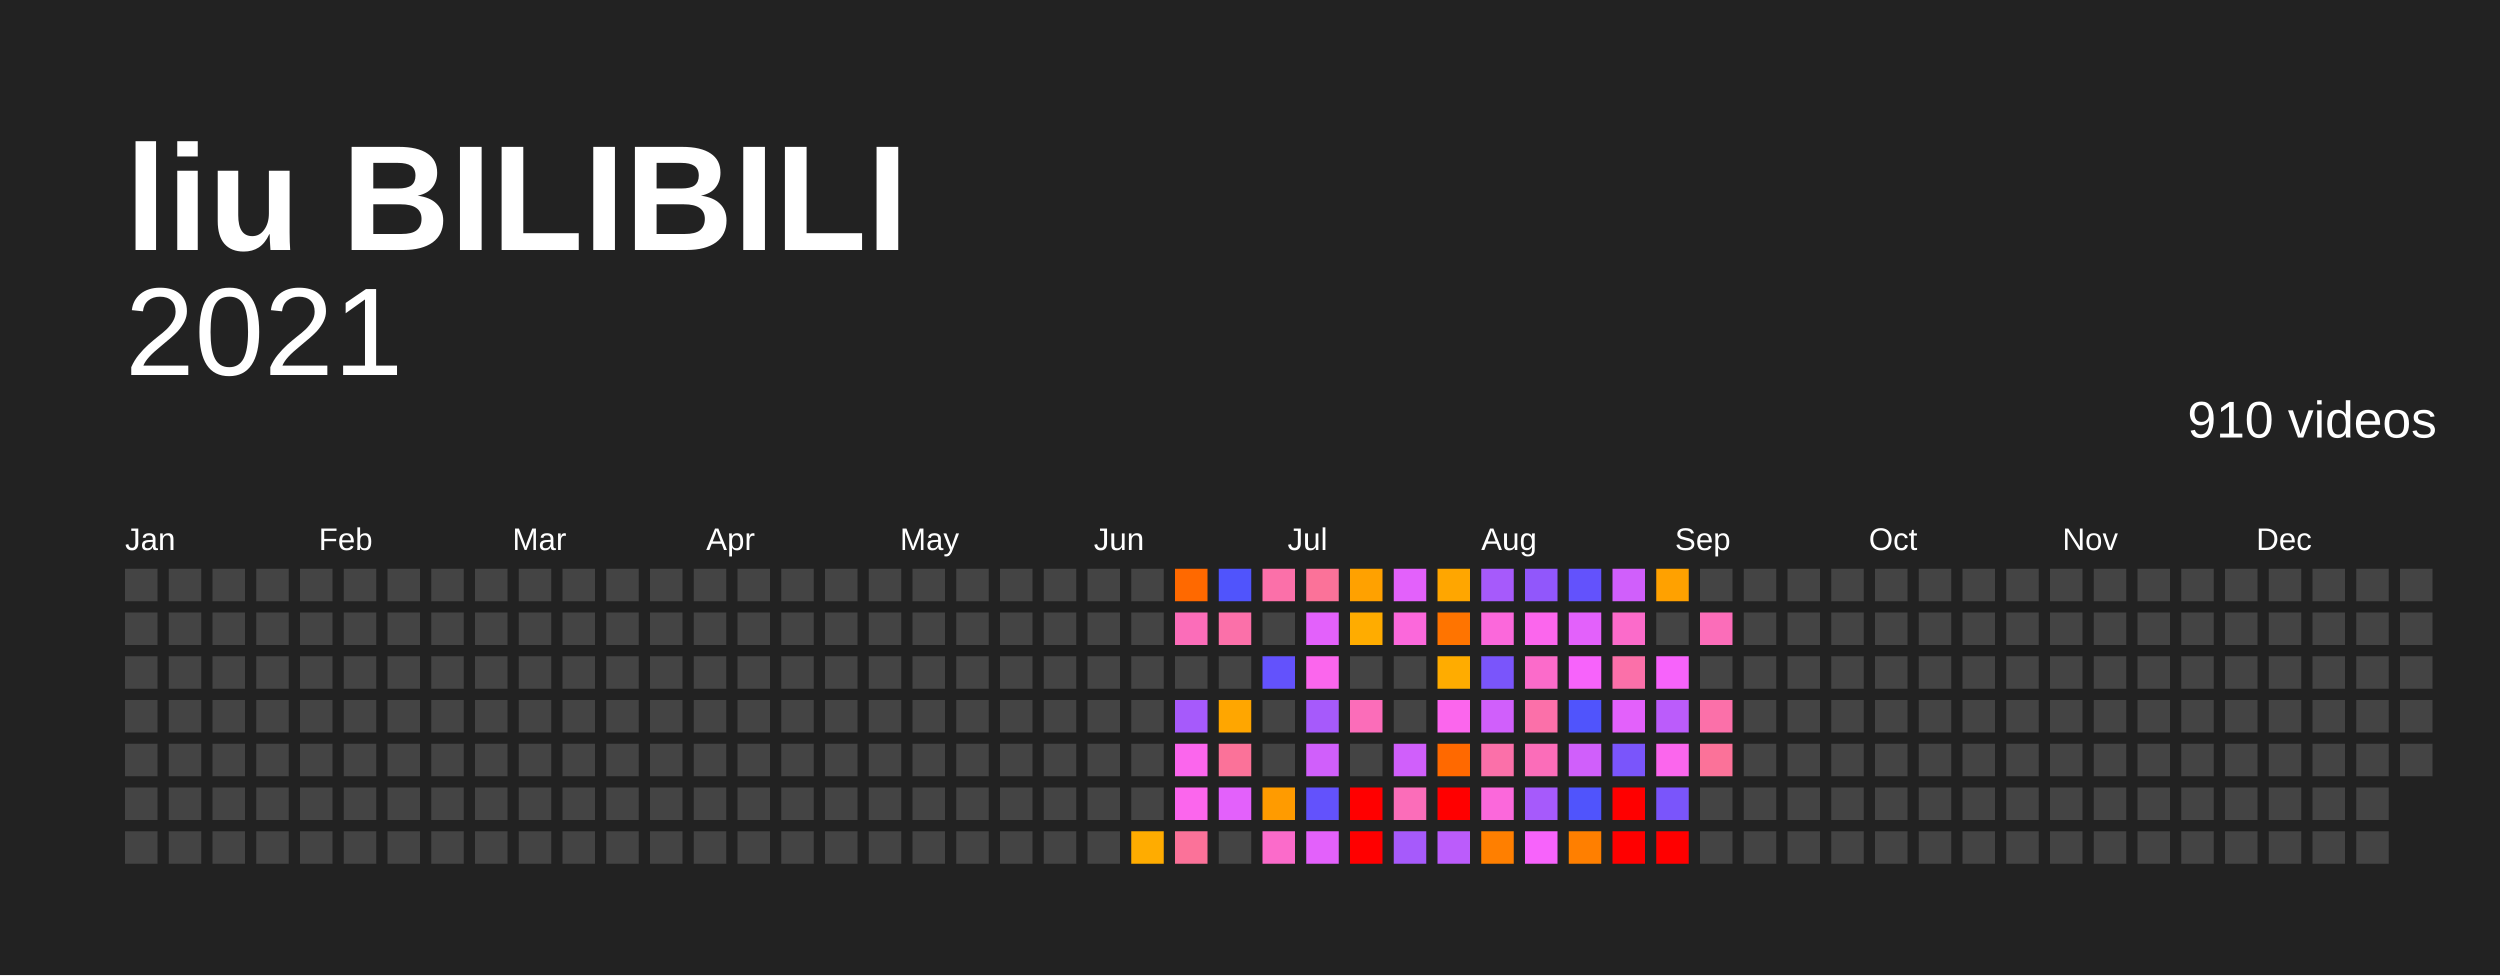
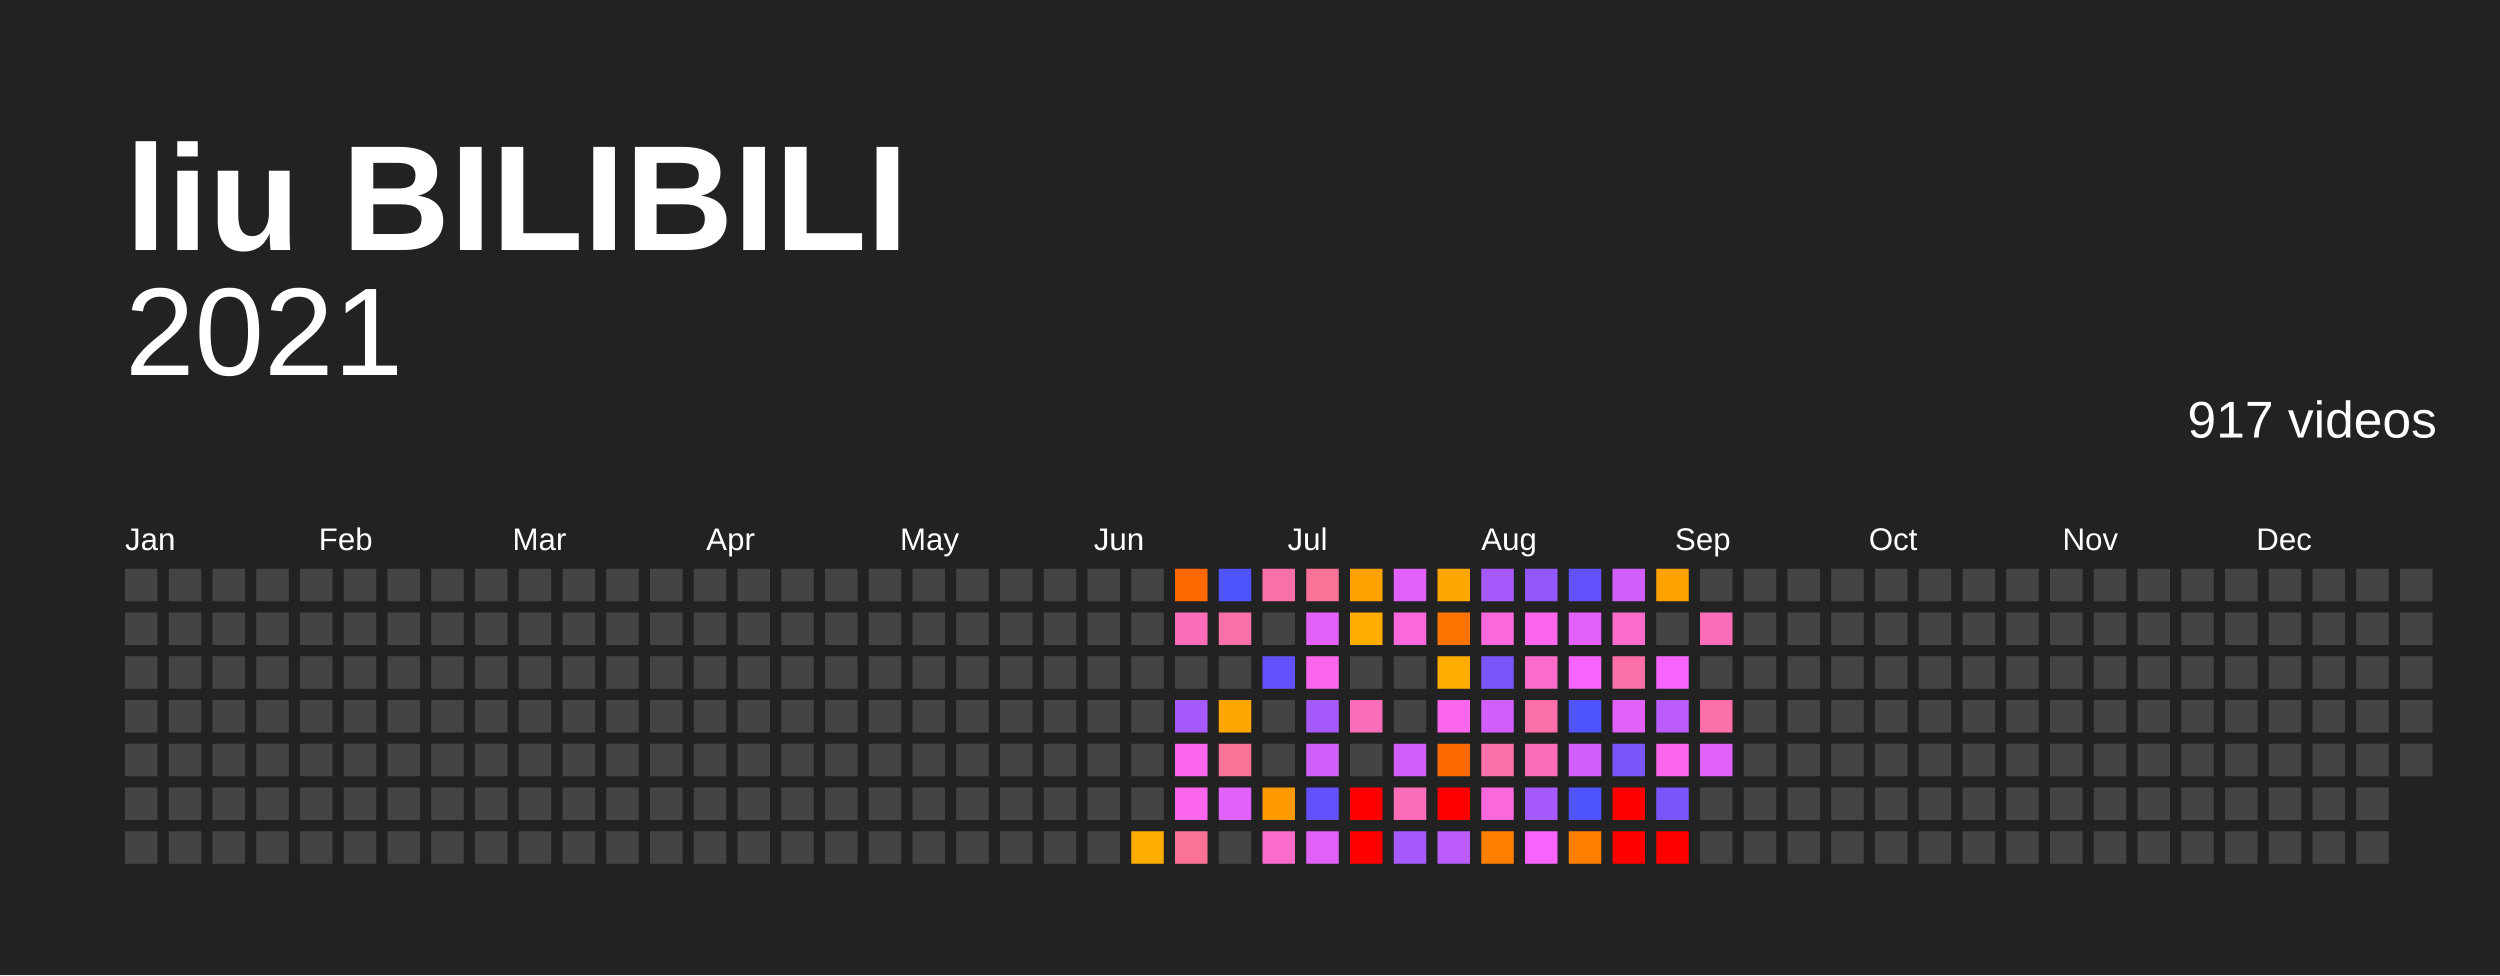
<svg xmlns="http://www.w3.org/2000/svg" baseProfile="full" height="78mm" version="1.1" viewBox="0,0,200,78" width="200mm">
  <defs />
  <rect fill="#222222" height="78" width="200" x="0" y="0" />
  <text fill="#FFFFFF" style="font-size:12px; font-family:Arial; font-weight:bold;" x="10" y="20">liu BILIBILI</text>
  <text alignment-baseline="hanging" fill="#FFFFFF" style="font-size:10.0px; font-family:Arial;" x="10" y="30">2021</text>
-   <text alignment-baseline="hanging" fill="#FFFFFF" style="font-size:4.125px; font-family:Arial;" x="175" y="35">910 videos</text>
+   <text alignment-baseline="hanging" fill="#FFFFFF" style="font-size:4.125px; font-family:Arial;" x="175" y="35">917 videos</text>
  <text fill="#FFFFFF" style="font-size:2.5px; font-family:Arial" x="10.0" y="44">Jan</text>
  <text fill="#FFFFFF" style="font-size:2.5px; font-family:Arial" x="25.5" y="44">Feb</text>
  <text fill="#FFFFFF" style="font-size:2.5px; font-family:Arial" x="41.0" y="44">Mar</text>
  <text fill="#FFFFFF" style="font-size:2.5px; font-family:Arial" x="56.5" y="44">Apr</text>
  <text fill="#FFFFFF" style="font-size:2.5px; font-family:Arial" x="72.0" y="44">May</text>
  <text fill="#FFFFFF" style="font-size:2.5px; font-family:Arial" x="87.5" y="44">Jun</text>
  <text fill="#FFFFFF" style="font-size:2.5px; font-family:Arial" x="103.0" y="44">Jul</text>
  <text fill="#FFFFFF" style="font-size:2.5px; font-family:Arial" x="118.5" y="44">Aug</text>
  <text fill="#FFFFFF" style="font-size:2.5px; font-family:Arial" x="134.0" y="44">Sep</text>
  <text fill="#FFFFFF" style="font-size:2.5px; font-family:Arial" x="149.5" y="44">Oct</text>
  <text fill="#FFFFFF" style="font-size:2.5px; font-family:Arial" x="165.0" y="44">Nov</text>
  <text fill="#FFFFFF" style="font-size:2.5px; font-family:Arial" x="180.5" y="44">Dec</text>
  <rect fill="#444444" height="2.6" width="2.6" x="10.0" y="45.5" />
  <rect fill="#444444" height="2.6" width="2.6" x="10.0" y="49.0" />
  <rect fill="#444444" height="2.6" width="2.6" x="10.0" y="52.5" />
  <rect fill="#444444" height="2.6" width="2.6" x="10.0" y="56.0" />
  <rect fill="#444444" height="2.6" width="2.6" x="10.0" y="59.5" />
  <rect fill="#444444" height="2.6" width="2.6" x="10.0" y="63.0" />
  <rect fill="#444444" height="2.6" width="2.6" x="10.0" y="66.5" />
  <rect fill="#444444" height="2.6" width="2.6" x="13.5" y="45.5" />
  <rect fill="#444444" height="2.6" width="2.6" x="13.5" y="49.0" />
  <rect fill="#444444" height="2.6" width="2.6" x="13.5" y="52.5" />
  <rect fill="#444444" height="2.6" width="2.6" x="13.5" y="56.0" />
  <rect fill="#444444" height="2.6" width="2.6" x="13.5" y="59.5" />
  <rect fill="#444444" height="2.6" width="2.6" x="13.5" y="63.0" />
  <rect fill="#444444" height="2.6" width="2.6" x="13.5" y="66.5" />
  <rect fill="#444444" height="2.6" width="2.6" x="17.0" y="45.5" />
  <rect fill="#444444" height="2.6" width="2.6" x="17.0" y="49.0" />
  <rect fill="#444444" height="2.6" width="2.6" x="17.0" y="52.5" />
  <rect fill="#444444" height="2.6" width="2.6" x="17.0" y="56.0" />
  <rect fill="#444444" height="2.6" width="2.6" x="17.0" y="59.5" />
  <rect fill="#444444" height="2.6" width="2.6" x="17.0" y="63.0" />
  <rect fill="#444444" height="2.6" width="2.6" x="17.0" y="66.5" />
  <rect fill="#444444" height="2.6" width="2.6" x="20.5" y="45.5" />
  <rect fill="#444444" height="2.6" width="2.6" x="20.5" y="49.0" />
  <rect fill="#444444" height="2.6" width="2.6" x="20.5" y="52.5" />
  <rect fill="#444444" height="2.6" width="2.6" x="20.5" y="56.0" />
  <rect fill="#444444" height="2.6" width="2.6" x="20.5" y="59.5" />
  <rect fill="#444444" height="2.6" width="2.6" x="20.5" y="63.0" />
  <rect fill="#444444" height="2.6" width="2.6" x="20.5" y="66.5" />
  <rect fill="#444444" height="2.6" width="2.6" x="24.0" y="45.5" />
  <rect fill="#444444" height="2.6" width="2.6" x="24.0" y="49.0" />
  <rect fill="#444444" height="2.6" width="2.6" x="24.0" y="52.5" />
  <rect fill="#444444" height="2.6" width="2.6" x="24.0" y="56.0" />
  <rect fill="#444444" height="2.6" width="2.6" x="24.0" y="59.5" />
  <rect fill="#444444" height="2.6" width="2.6" x="24.0" y="63.0" />
  <rect fill="#444444" height="2.6" width="2.6" x="24.0" y="66.5" />
  <rect fill="#444444" height="2.6" width="2.6" x="27.5" y="45.5" />
  <rect fill="#444444" height="2.6" width="2.6" x="27.5" y="49.0" />
  <rect fill="#444444" height="2.6" width="2.6" x="27.5" y="52.5" />
  <rect fill="#444444" height="2.6" width="2.6" x="27.5" y="56.0" />
  <rect fill="#444444" height="2.6" width="2.6" x="27.5" y="59.5" />
  <rect fill="#444444" height="2.6" width="2.6" x="27.5" y="63.0" />
  <rect fill="#444444" height="2.6" width="2.6" x="27.5" y="66.5" />
  <rect fill="#444444" height="2.6" width="2.6" x="31.0" y="45.5" />
  <rect fill="#444444" height="2.6" width="2.6" x="31.0" y="49.0" />
  <rect fill="#444444" height="2.6" width="2.6" x="31.0" y="52.5" />
  <rect fill="#444444" height="2.6" width="2.6" x="31.0" y="56.0" />
  <rect fill="#444444" height="2.6" width="2.6" x="31.0" y="59.5" />
  <rect fill="#444444" height="2.6" width="2.6" x="31.0" y="63.0" />
  <rect fill="#444444" height="2.6" width="2.6" x="31.0" y="66.5" />
  <rect fill="#444444" height="2.6" width="2.6" x="34.5" y="45.5" />
  <rect fill="#444444" height="2.6" width="2.6" x="34.5" y="49.0" />
  <rect fill="#444444" height="2.6" width="2.6" x="34.5" y="52.5" />
  <rect fill="#444444" height="2.6" width="2.6" x="34.5" y="56.0" />
  <rect fill="#444444" height="2.6" width="2.6" x="34.5" y="59.5" />
  <rect fill="#444444" height="2.6" width="2.6" x="34.5" y="63.0" />
  <rect fill="#444444" height="2.6" width="2.6" x="34.5" y="66.5" />
  <rect fill="#444444" height="2.6" width="2.6" x="38.0" y="45.5" />
  <rect fill="#444444" height="2.6" width="2.6" x="38.0" y="49.0" />
  <rect fill="#444444" height="2.6" width="2.6" x="38.0" y="52.5" />
  <rect fill="#444444" height="2.6" width="2.6" x="38.0" y="56.0" />
  <rect fill="#444444" height="2.6" width="2.6" x="38.0" y="59.5" />
  <rect fill="#444444" height="2.6" width="2.6" x="38.0" y="63.0" />
  <rect fill="#444444" height="2.6" width="2.6" x="38.0" y="66.5" />
  <rect fill="#444444" height="2.6" width="2.6" x="41.5" y="45.5" />
  <rect fill="#444444" height="2.6" width="2.6" x="41.5" y="49.0" />
  <rect fill="#444444" height="2.6" width="2.6" x="41.5" y="52.5" />
  <rect fill="#444444" height="2.6" width="2.6" x="41.5" y="56.0" />
  <rect fill="#444444" height="2.6" width="2.6" x="41.5" y="59.5" />
  <rect fill="#444444" height="2.6" width="2.6" x="41.5" y="63.0" />
  <rect fill="#444444" height="2.6" width="2.6" x="41.5" y="66.5" />
  <rect fill="#444444" height="2.6" width="2.6" x="45.0" y="45.5" />
  <rect fill="#444444" height="2.6" width="2.6" x="45.0" y="49.0" />
  <rect fill="#444444" height="2.6" width="2.6" x="45.0" y="52.5" />
  <rect fill="#444444" height="2.6" width="2.6" x="45.0" y="56.0" />
  <rect fill="#444444" height="2.6" width="2.6" x="45.0" y="59.5" />
  <rect fill="#444444" height="2.6" width="2.6" x="45.0" y="63.0" />
  <rect fill="#444444" height="2.6" width="2.6" x="45.0" y="66.5" />
  <rect fill="#444444" height="2.6" width="2.6" x="48.5" y="45.5" />
  <rect fill="#444444" height="2.6" width="2.6" x="48.5" y="49.0" />
  <rect fill="#444444" height="2.6" width="2.6" x="48.5" y="52.5" />
  <rect fill="#444444" height="2.6" width="2.6" x="48.5" y="56.0" />
  <rect fill="#444444" height="2.6" width="2.6" x="48.5" y="59.5" />
  <rect fill="#444444" height="2.6" width="2.6" x="48.5" y="63.0" />
  <rect fill="#444444" height="2.6" width="2.6" x="48.5" y="66.5" />
  <rect fill="#444444" height="2.6" width="2.6" x="52.0" y="45.5" />
  <rect fill="#444444" height="2.6" width="2.6" x="52.0" y="49.0" />
  <rect fill="#444444" height="2.6" width="2.6" x="52.0" y="52.5" />
  <rect fill="#444444" height="2.6" width="2.6" x="52.0" y="56.0" />
  <rect fill="#444444" height="2.6" width="2.6" x="52.0" y="59.5" />
  <rect fill="#444444" height="2.6" width="2.6" x="52.0" y="63.0" />
  <rect fill="#444444" height="2.6" width="2.6" x="52.0" y="66.5" />
  <rect fill="#444444" height="2.6" width="2.6" x="55.5" y="45.5" />
  <rect fill="#444444" height="2.6" width="2.6" x="55.5" y="49.0" />
  <rect fill="#444444" height="2.6" width="2.6" x="55.5" y="52.5" />
  <rect fill="#444444" height="2.6" width="2.6" x="55.5" y="56.0" />
  <rect fill="#444444" height="2.6" width="2.6" x="55.5" y="59.5" />
  <rect fill="#444444" height="2.6" width="2.6" x="55.5" y="63.0" />
  <rect fill="#444444" height="2.6" width="2.6" x="55.5" y="66.5" />
  <rect fill="#444444" height="2.6" width="2.6" x="59.0" y="45.5" />
  <rect fill="#444444" height="2.6" width="2.6" x="59.0" y="49.0" />
  <rect fill="#444444" height="2.6" width="2.6" x="59.0" y="52.5" />
  <rect fill="#444444" height="2.6" width="2.6" x="59.0" y="56.0" />
  <rect fill="#444444" height="2.6" width="2.6" x="59.0" y="59.5" />
  <rect fill="#444444" height="2.6" width="2.6" x="59.0" y="63.0" />
  <rect fill="#444444" height="2.6" width="2.6" x="59.0" y="66.5" />
  <rect fill="#444444" height="2.6" width="2.6" x="62.5" y="45.5" />
  <rect fill="#444444" height="2.6" width="2.6" x="62.5" y="49.0" />
  <rect fill="#444444" height="2.6" width="2.6" x="62.5" y="52.5" />
  <rect fill="#444444" height="2.6" width="2.6" x="62.5" y="56.0" />
  <rect fill="#444444" height="2.6" width="2.6" x="62.5" y="59.5" />
  <rect fill="#444444" height="2.6" width="2.6" x="62.5" y="63.0" />
  <rect fill="#444444" height="2.6" width="2.6" x="62.5" y="66.5" />
  <rect fill="#444444" height="2.6" width="2.6" x="66.0" y="45.5" />
  <rect fill="#444444" height="2.6" width="2.6" x="66.0" y="49.0" />
  <rect fill="#444444" height="2.6" width="2.6" x="66.0" y="52.5" />
  <rect fill="#444444" height="2.6" width="2.6" x="66.0" y="56.0" />
  <rect fill="#444444" height="2.6" width="2.6" x="66.0" y="59.5" />
  <rect fill="#444444" height="2.6" width="2.6" x="66.0" y="63.0" />
  <rect fill="#444444" height="2.6" width="2.6" x="66.0" y="66.5" />
  <rect fill="#444444" height="2.6" width="2.6" x="69.5" y="45.5" />
  <rect fill="#444444" height="2.6" width="2.6" x="69.5" y="49.0" />
  <rect fill="#444444" height="2.6" width="2.6" x="69.5" y="52.5" />
  <rect fill="#444444" height="2.6" width="2.6" x="69.5" y="56.0" />
  <rect fill="#444444" height="2.6" width="2.6" x="69.5" y="59.5" />
  <rect fill="#444444" height="2.6" width="2.6" x="69.5" y="63.0" />
  <rect fill="#444444" height="2.6" width="2.6" x="69.5" y="66.5" />
  <rect fill="#444444" height="2.6" width="2.6" x="73.0" y="45.5" />
  <rect fill="#444444" height="2.6" width="2.6" x="73.0" y="49.0" />
  <rect fill="#444444" height="2.6" width="2.6" x="73.0" y="52.5" />
  <rect fill="#444444" height="2.6" width="2.6" x="73.0" y="56.0" />
  <rect fill="#444444" height="2.6" width="2.6" x="73.0" y="59.5" />
  <rect fill="#444444" height="2.6" width="2.6" x="73.0" y="63.0" />
  <rect fill="#444444" height="2.6" width="2.6" x="73.0" y="66.5" />
  <rect fill="#444444" height="2.6" width="2.6" x="76.5" y="45.5" />
  <rect fill="#444444" height="2.6" width="2.6" x="76.5" y="49.0" />
  <rect fill="#444444" height="2.6" width="2.6" x="76.5" y="52.5" />
  <rect fill="#444444" height="2.6" width="2.6" x="76.5" y="56.0" />
  <rect fill="#444444" height="2.6" width="2.6" x="76.5" y="59.5" />
  <rect fill="#444444" height="2.6" width="2.6" x="76.5" y="63.0" />
  <rect fill="#444444" height="2.6" width="2.6" x="76.5" y="66.5" />
  <rect fill="#444444" height="2.6" width="2.6" x="80.0" y="45.5" />
  <rect fill="#444444" height="2.6" width="2.6" x="80.0" y="49.0" />
  <rect fill="#444444" height="2.6" width="2.6" x="80.0" y="52.5" />
  <rect fill="#444444" height="2.6" width="2.6" x="80.0" y="56.0" />
  <rect fill="#444444" height="2.6" width="2.6" x="80.0" y="59.5" />
  <rect fill="#444444" height="2.6" width="2.6" x="80.0" y="63.0" />
  <rect fill="#444444" height="2.6" width="2.6" x="80.0" y="66.5" />
  <rect fill="#444444" height="2.6" width="2.6" x="83.5" y="45.5" />
  <rect fill="#444444" height="2.6" width="2.6" x="83.5" y="49.0" />
  <rect fill="#444444" height="2.6" width="2.6" x="83.5" y="52.5" />
  <rect fill="#444444" height="2.6" width="2.6" x="83.5" y="56.0" />
  <rect fill="#444444" height="2.6" width="2.6" x="83.5" y="59.5" />
  <rect fill="#444444" height="2.6" width="2.6" x="83.5" y="63.0" />
  <rect fill="#444444" height="2.6" width="2.6" x="83.5" y="66.5" />
  <rect fill="#444444" height="2.6" width="2.6" x="87.0" y="45.5" />
  <rect fill="#444444" height="2.6" width="2.6" x="87.0" y="49.0" />
  <rect fill="#444444" height="2.6" width="2.6" x="87.0" y="52.5" />
  <rect fill="#444444" height="2.6" width="2.6" x="87.0" y="56.0" />
  <rect fill="#444444" height="2.6" width="2.6" x="87.0" y="59.5" />
  <rect fill="#444444" height="2.6" width="2.6" x="87.0" y="63.0" />
  <rect fill="#444444" height="2.6" width="2.6" x="87.0" y="66.5" />
  <rect fill="#444444" height="2.6" width="2.6" x="90.5" y="45.5" />
  <rect fill="#444444" height="2.6" width="2.6" x="90.5" y="49.0" />
  <rect fill="#444444" height="2.6" width="2.6" x="90.5" y="52.5" />
  <rect fill="#444444" height="2.6" width="2.6" x="90.5" y="56.0" />
  <rect fill="#444444" height="2.6" width="2.6" x="90.5" y="59.5" />
  <rect fill="#444444" height="2.6" width="2.6" x="90.5" y="63.0" />
  <rect fill="#ffac00" height="2.6" width="2.6" x="90.5" y="66.5" />
  <rect fill="#ff6900" height="2.6" width="2.6" x="94.0" y="45.5" />
  <rect fill="#fb6db9" height="2.6" width="2.6" x="94.0" y="49.0" />
  <rect fill="#444444" height="2.6" width="2.6" x="94.0" y="52.5" />
  <rect fill="#a65afb" height="2.6" width="2.6" x="94.0" y="56.0" />
  <rect fill="#fb66ed" height="2.6" width="2.6" x="94.0" y="59.5" />
  <rect fill="#fb66ed" height="2.6" width="2.6" x="94.0" y="63.0" />
  <rect fill="#fb7299" height="2.6" width="2.6" x="94.0" y="66.5" />
  <rect fill="#5054fc" height="2.6" width="2.6" x="97.5" y="45.5" />
  <rect fill="#fb70a9" height="2.6" width="2.6" x="97.5" y="49.0" />
  <rect fill="#444444" height="2.6" width="2.6" x="97.5" y="52.5" />
  <rect fill="#ffa600" height="2.6" width="2.6" x="97.5" y="56.0" />
  <rect fill="#fb7299" height="2.6" width="2.6" x="97.5" y="59.5" />
  <rect fill="#e361fb" height="2.6" width="2.6" x="97.5" y="63.0" />
  <rect fill="#444444" height="2.6" width="2.6" x="97.5" y="66.5" />
  <rect fill="#fb70a9" height="2.6" width="2.6" x="101.0" y="45.5" />
  <rect fill="#444444" height="2.6" width="2.6" x="101.0" y="49.0" />
  <rect fill="#6352fc" height="2.6" width="2.6" x="101.0" y="52.5" />
  <rect fill="#444444" height="2.6" width="2.6" x="101.0" y="56.0" />
  <rect fill="#444444" height="2.6" width="2.6" x="101.0" y="59.5" />
  <rect fill="#ff9b00" height="2.6" width="2.6" x="101.0" y="63.0" />
  <rect fill="#fb6bca" height="2.6" width="2.6" x="101.0" y="66.5" />
  <rect fill="#fb7299" height="2.6" width="2.6" x="104.5" y="45.5" />
  <rect fill="#e361fb" height="2.6" width="2.6" x="104.5" y="49.0" />
  <rect fill="#fb66ed" height="2.6" width="2.6" x="104.5" y="52.5" />
  <rect fill="#a65afb" height="2.6" width="2.6" x="104.5" y="56.0" />
  <rect fill="#d05ffb" height="2.6" width="2.6" x="104.5" y="59.5" />
  <rect fill="#6352fc" height="2.6" width="2.6" x="104.5" y="63.0" />
  <rect fill="#e361fb" height="2.6" width="2.6" x="104.5" y="66.5" />
  <rect fill="#ffa100" height="2.6" width="2.6" x="108.0" y="45.5" />
  <rect fill="#ffac00" height="2.6" width="2.6" x="108.0" y="49.0" />
  <rect fill="#444444" height="2.6" width="2.6" x="108.0" y="52.5" />
  <rect fill="#fb6db9" height="2.6" width="2.6" x="108.0" y="56.0" />
  <rect fill="#444444" height="2.6" width="2.6" x="108.0" y="59.5" />
  <rect fill="red" height="2.6" width="2.6" x="108.0" y="63.0" />
  <rect fill="red" height="2.6" width="2.6" x="108.0" y="66.5" />
  <rect fill="#e361fb" height="2.6" width="2.6" x="111.5" y="45.5" />
  <rect fill="#fb68db" height="2.6" width="2.6" x="111.5" y="49.0" />
  <rect fill="#444444" height="2.6" width="2.6" x="111.5" y="52.5" />
  <rect fill="#444444" height="2.6" width="2.6" x="111.5" y="56.0" />
  <rect fill="#d05ffb" height="2.6" width="2.6" x="111.5" y="59.5" />
  <rect fill="#fb6db9" height="2.6" width="2.6" x="111.5" y="63.0" />
  <rect fill="#a65afb" height="2.6" width="2.6" x="111.5" y="66.5" />
  <rect fill="#ffa600" height="2.6" width="2.6" x="115.0" y="45.5" />
  <rect fill="#ff7400" height="2.6" width="2.6" x="115.0" y="49.0" />
  <rect fill="#ffac00" height="2.6" width="2.6" x="115.0" y="52.5" />
  <rect fill="#fb66ed" height="2.6" width="2.6" x="115.0" y="56.0" />
  <rect fill="#ff6900" height="2.6" width="2.6" x="115.0" y="59.5" />
  <rect fill="red" height="2.6" width="2.6" x="115.0" y="63.0" />
  <rect fill="#bb5cfb" height="2.6" width="2.6" x="115.0" y="66.5" />
  <rect fill="#a65afb" height="2.6" width="2.6" x="118.5" y="45.5" />
  <rect fill="#fb68db" height="2.6" width="2.6" x="118.5" y="49.0" />
  <rect fill="#7a55fb" height="2.6" width="2.6" x="118.5" y="52.5" />
  <rect fill="#d05ffb" height="2.6" width="2.6" x="118.5" y="56.0" />
  <rect fill="#fb70a9" height="2.6" width="2.6" x="118.5" y="59.5" />
  <rect fill="#fb68db" height="2.6" width="2.6" x="118.5" y="63.0" />
  <rect fill="#ff7f00" height="2.6" width="2.6" x="118.5" y="66.5" />
  <rect fill="#9157fb" height="2.6" width="2.6" x="122.0" y="45.5" />
  <rect fill="#fb66ed" height="2.6" width="2.6" x="122.0" y="49.0" />
  <rect fill="#fb6bca" height="2.6" width="2.6" x="122.0" y="52.5" />
  <rect fill="#fb70a9" height="2.6" width="2.6" x="122.0" y="56.0" />
  <rect fill="#fb6db9" height="2.6" width="2.6" x="122.0" y="59.5" />
  <rect fill="#a65afb" height="2.6" width="2.6" x="122.0" y="63.0" />
  <rect fill="#f763fb" height="2.6" width="2.6" x="122.0" y="66.5" />
  <rect fill="#6352fc" height="2.6" width="2.6" x="125.5" y="45.5" />
  <rect fill="#e361fb" height="2.6" width="2.6" x="125.5" y="49.0" />
  <rect fill="#f763fb" height="2.6" width="2.6" x="125.5" y="52.5" />
  <rect fill="#5054fc" height="2.6" width="2.6" x="125.5" y="56.0" />
  <rect fill="#d05ffb" height="2.6" width="2.6" x="125.5" y="59.5" />
  <rect fill="#5054fc" height="2.6" width="2.6" x="125.5" y="63.0" />
  <rect fill="#ff7f00" height="2.6" width="2.6" x="125.5" y="66.5" />
  <rect fill="#d05ffb" height="2.6" width="2.6" x="129.0" y="45.5" />
  <rect fill="#fb6bca" height="2.6" width="2.6" x="129.0" y="49.0" />
  <rect fill="#fb70a9" height="2.6" width="2.6" x="129.0" y="52.5" />
  <rect fill="#e361fb" height="2.6" width="2.6" x="129.0" y="56.0" />
  <rect fill="#7a55fb" height="2.6" width="2.6" x="129.0" y="59.5" />
  <rect fill="red" height="2.6" width="2.6" x="129.0" y="63.0" />
  <rect fill="red" height="2.6" width="2.6" x="129.0" y="66.5" />
  <rect fill="#ffa100" height="2.6" width="2.6" x="132.5" y="45.5" />
  <rect fill="#444444" height="2.6" width="2.6" x="132.5" y="49.0" />
  <rect fill="#f763fb" height="2.6" width="2.6" x="132.5" y="52.5" />
  <rect fill="#bb5cfb" height="2.6" width="2.6" x="132.5" y="56.0" />
  <rect fill="#fb66ed" height="2.6" width="2.6" x="132.5" y="59.5" />
  <rect fill="#7a55fb" height="2.6" width="2.6" x="132.5" y="63.0" />
  <rect fill="red" height="2.6" width="2.6" x="132.5" y="66.5" />
  <rect fill="#444444" height="2.6" width="2.6" x="136.0" y="45.5" />
  <rect fill="#fb6db9" height="2.6" width="2.6" x="136.0" y="49.0" />
  <rect fill="#444444" height="2.6" width="2.6" x="136.0" y="52.5" />
  <rect fill="#fb70a9" height="2.6" width="2.6" x="136.0" y="56.0" />
-   <rect fill="#fb7299" height="2.6" width="2.6" x="136.0" y="59.5" />
+   <rect fill="#e361fb" height="2.6" width="2.6" x="136.0" y="59.5" />
  <rect fill="#444444" height="2.6" width="2.6" x="136.0" y="63.0" />
  <rect fill="#444444" height="2.6" width="2.6" x="136.0" y="66.5" />
  <rect fill="#444444" height="2.6" width="2.6" x="139.5" y="45.5" />
  <rect fill="#444444" height="2.6" width="2.6" x="139.5" y="49.0" />
  <rect fill="#444444" height="2.6" width="2.6" x="139.5" y="52.5" />
  <rect fill="#444444" height="2.6" width="2.6" x="139.5" y="56.0" />
  <rect fill="#444444" height="2.6" width="2.6" x="139.5" y="59.5" />
  <rect fill="#444444" height="2.6" width="2.6" x="139.5" y="63.0" />
  <rect fill="#444444" height="2.6" width="2.6" x="139.5" y="66.5" />
  <rect fill="#444444" height="2.6" width="2.6" x="143.0" y="45.5" />
  <rect fill="#444444" height="2.6" width="2.6" x="143.0" y="49.0" />
  <rect fill="#444444" height="2.6" width="2.6" x="143.0" y="52.5" />
  <rect fill="#444444" height="2.6" width="2.6" x="143.0" y="56.0" />
  <rect fill="#444444" height="2.6" width="2.6" x="143.0" y="59.5" />
  <rect fill="#444444" height="2.6" width="2.6" x="143.0" y="63.0" />
  <rect fill="#444444" height="2.6" width="2.6" x="143.0" y="66.5" />
  <rect fill="#444444" height="2.6" width="2.6" x="146.5" y="45.5" />
  <rect fill="#444444" height="2.6" width="2.6" x="146.5" y="49.0" />
  <rect fill="#444444" height="2.6" width="2.6" x="146.5" y="52.5" />
  <rect fill="#444444" height="2.6" width="2.6" x="146.5" y="56.0" />
  <rect fill="#444444" height="2.6" width="2.6" x="146.5" y="59.5" />
  <rect fill="#444444" height="2.6" width="2.6" x="146.5" y="63.0" />
  <rect fill="#444444" height="2.6" width="2.6" x="146.5" y="66.5" />
  <rect fill="#444444" height="2.6" width="2.6" x="150.0" y="45.5" />
  <rect fill="#444444" height="2.6" width="2.6" x="150.0" y="49.0" />
  <rect fill="#444444" height="2.6" width="2.6" x="150.0" y="52.5" />
  <rect fill="#444444" height="2.6" width="2.6" x="150.0" y="56.0" />
  <rect fill="#444444" height="2.6" width="2.6" x="150.0" y="59.5" />
  <rect fill="#444444" height="2.6" width="2.6" x="150.0" y="63.0" />
  <rect fill="#444444" height="2.6" width="2.6" x="150.0" y="66.5" />
  <rect fill="#444444" height="2.6" width="2.6" x="153.5" y="45.5" />
  <rect fill="#444444" height="2.6" width="2.6" x="153.5" y="49.0" />
  <rect fill="#444444" height="2.6" width="2.6" x="153.5" y="52.5" />
  <rect fill="#444444" height="2.6" width="2.6" x="153.5" y="56.0" />
  <rect fill="#444444" height="2.6" width="2.6" x="153.5" y="59.5" />
  <rect fill="#444444" height="2.6" width="2.6" x="153.5" y="63.0" />
  <rect fill="#444444" height="2.6" width="2.6" x="153.5" y="66.5" />
  <rect fill="#444444" height="2.6" width="2.6" x="157.0" y="45.5" />
  <rect fill="#444444" height="2.6" width="2.6" x="157.0" y="49.0" />
  <rect fill="#444444" height="2.6" width="2.6" x="157.0" y="52.5" />
  <rect fill="#444444" height="2.6" width="2.6" x="157.0" y="56.0" />
  <rect fill="#444444" height="2.6" width="2.6" x="157.0" y="59.5" />
  <rect fill="#444444" height="2.6" width="2.6" x="157.0" y="63.0" />
  <rect fill="#444444" height="2.6" width="2.6" x="157.0" y="66.5" />
  <rect fill="#444444" height="2.6" width="2.6" x="160.5" y="45.5" />
  <rect fill="#444444" height="2.6" width="2.6" x="160.5" y="49.0" />
  <rect fill="#444444" height="2.6" width="2.6" x="160.5" y="52.5" />
  <rect fill="#444444" height="2.6" width="2.6" x="160.5" y="56.0" />
  <rect fill="#444444" height="2.6" width="2.6" x="160.5" y="59.5" />
  <rect fill="#444444" height="2.6" width="2.6" x="160.5" y="63.0" />
  <rect fill="#444444" height="2.6" width="2.6" x="160.5" y="66.5" />
  <rect fill="#444444" height="2.6" width="2.6" x="164.0" y="45.5" />
  <rect fill="#444444" height="2.6" width="2.6" x="164.0" y="49.0" />
  <rect fill="#444444" height="2.6" width="2.6" x="164.0" y="52.5" />
  <rect fill="#444444" height="2.6" width="2.6" x="164.0" y="56.0" />
  <rect fill="#444444" height="2.6" width="2.6" x="164.0" y="59.5" />
  <rect fill="#444444" height="2.6" width="2.6" x="164.0" y="63.0" />
  <rect fill="#444444" height="2.6" width="2.6" x="164.0" y="66.5" />
  <rect fill="#444444" height="2.6" width="2.6" x="167.5" y="45.5" />
  <rect fill="#444444" height="2.6" width="2.6" x="167.5" y="49.0" />
  <rect fill="#444444" height="2.6" width="2.6" x="167.5" y="52.5" />
  <rect fill="#444444" height="2.6" width="2.6" x="167.5" y="56.0" />
  <rect fill="#444444" height="2.6" width="2.6" x="167.5" y="59.5" />
  <rect fill="#444444" height="2.6" width="2.6" x="167.5" y="63.0" />
  <rect fill="#444444" height="2.6" width="2.6" x="167.5" y="66.5" />
  <rect fill="#444444" height="2.6" width="2.6" x="171.0" y="45.5" />
  <rect fill="#444444" height="2.6" width="2.6" x="171.0" y="49.0" />
  <rect fill="#444444" height="2.6" width="2.6" x="171.0" y="52.5" />
  <rect fill="#444444" height="2.6" width="2.6" x="171.0" y="56.0" />
  <rect fill="#444444" height="2.6" width="2.6" x="171.0" y="59.5" />
  <rect fill="#444444" height="2.6" width="2.6" x="171.0" y="63.0" />
  <rect fill="#444444" height="2.6" width="2.6" x="171.0" y="66.5" />
  <rect fill="#444444" height="2.6" width="2.6" x="174.5" y="45.5" />
  <rect fill="#444444" height="2.6" width="2.6" x="174.5" y="49.0" />
  <rect fill="#444444" height="2.6" width="2.6" x="174.5" y="52.5" />
  <rect fill="#444444" height="2.6" width="2.6" x="174.5" y="56.0" />
  <rect fill="#444444" height="2.6" width="2.6" x="174.5" y="59.5" />
  <rect fill="#444444" height="2.6" width="2.6" x="174.5" y="63.0" />
  <rect fill="#444444" height="2.6" width="2.6" x="174.5" y="66.5" />
  <rect fill="#444444" height="2.6" width="2.6" x="178.0" y="45.5" />
  <rect fill="#444444" height="2.6" width="2.6" x="178.0" y="49.0" />
  <rect fill="#444444" height="2.6" width="2.6" x="178.0" y="52.5" />
  <rect fill="#444444" height="2.6" width="2.6" x="178.0" y="56.0" />
  <rect fill="#444444" height="2.6" width="2.6" x="178.0" y="59.5" />
  <rect fill="#444444" height="2.6" width="2.6" x="178.0" y="63.0" />
  <rect fill="#444444" height="2.6" width="2.6" x="178.0" y="66.5" />
  <rect fill="#444444" height="2.6" width="2.6" x="181.5" y="45.5" />
  <rect fill="#444444" height="2.6" width="2.6" x="181.5" y="49.0" />
  <rect fill="#444444" height="2.6" width="2.6" x="181.5" y="52.5" />
  <rect fill="#444444" height="2.6" width="2.6" x="181.5" y="56.0" />
  <rect fill="#444444" height="2.6" width="2.6" x="181.5" y="59.5" />
  <rect fill="#444444" height="2.6" width="2.6" x="181.5" y="63.0" />
  <rect fill="#444444" height="2.6" width="2.6" x="181.5" y="66.5" />
  <rect fill="#444444" height="2.6" width="2.6" x="185.0" y="45.5" />
  <rect fill="#444444" height="2.6" width="2.6" x="185.0" y="49.0" />
  <rect fill="#444444" height="2.6" width="2.6" x="185.0" y="52.5" />
  <rect fill="#444444" height="2.6" width="2.6" x="185.0" y="56.0" />
  <rect fill="#444444" height="2.6" width="2.6" x="185.0" y="59.5" />
  <rect fill="#444444" height="2.6" width="2.6" x="185.0" y="63.0" />
  <rect fill="#444444" height="2.6" width="2.6" x="185.0" y="66.5" />
  <rect fill="#444444" height="2.6" width="2.6" x="188.5" y="45.5" />
  <rect fill="#444444" height="2.6" width="2.6" x="188.5" y="49.0" />
  <rect fill="#444444" height="2.6" width="2.6" x="188.5" y="52.5" />
  <rect fill="#444444" height="2.6" width="2.6" x="188.5" y="56.0" />
  <rect fill="#444444" height="2.6" width="2.6" x="188.5" y="59.5" />
  <rect fill="#444444" height="2.6" width="2.6" x="188.5" y="63.0" />
  <rect fill="#444444" height="2.6" width="2.6" x="188.5" y="66.5" />
  <rect fill="#444444" height="2.6" width="2.6" x="192.0" y="45.5" />
  <rect fill="#444444" height="2.6" width="2.6" x="192.0" y="49.0" />
  <rect fill="#444444" height="2.6" width="2.6" x="192.0" y="52.5" />
  <rect fill="#444444" height="2.6" width="2.6" x="192.0" y="56.0" />
  <rect fill="#444444" height="2.6" width="2.6" x="192.0" y="59.5" />
</svg>
